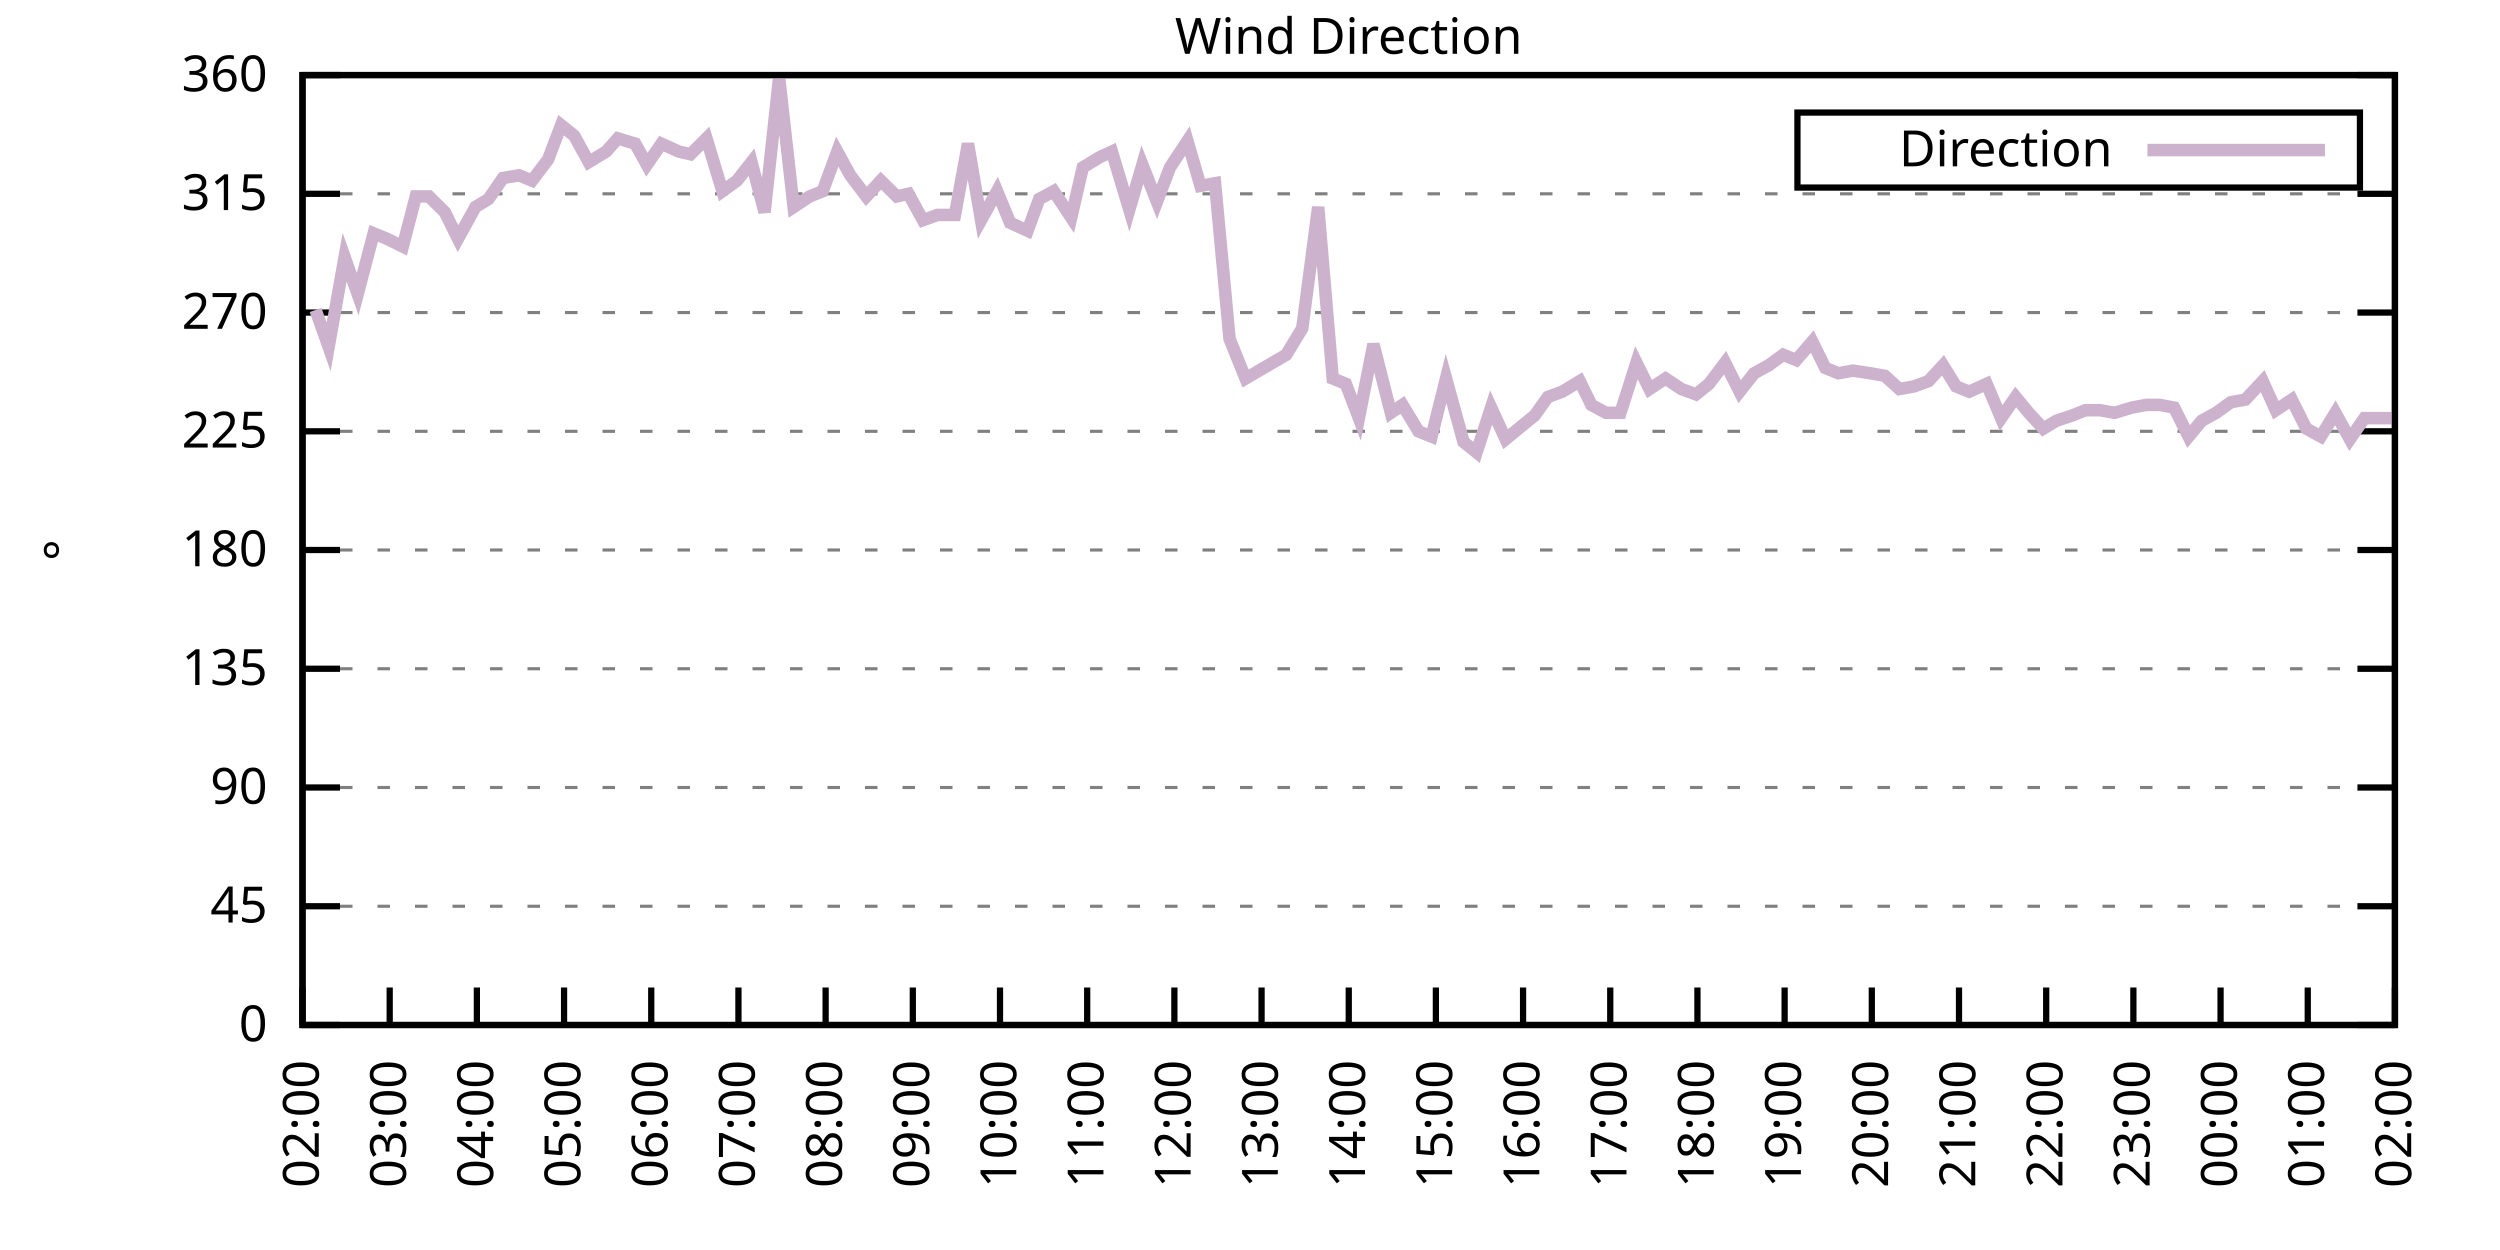
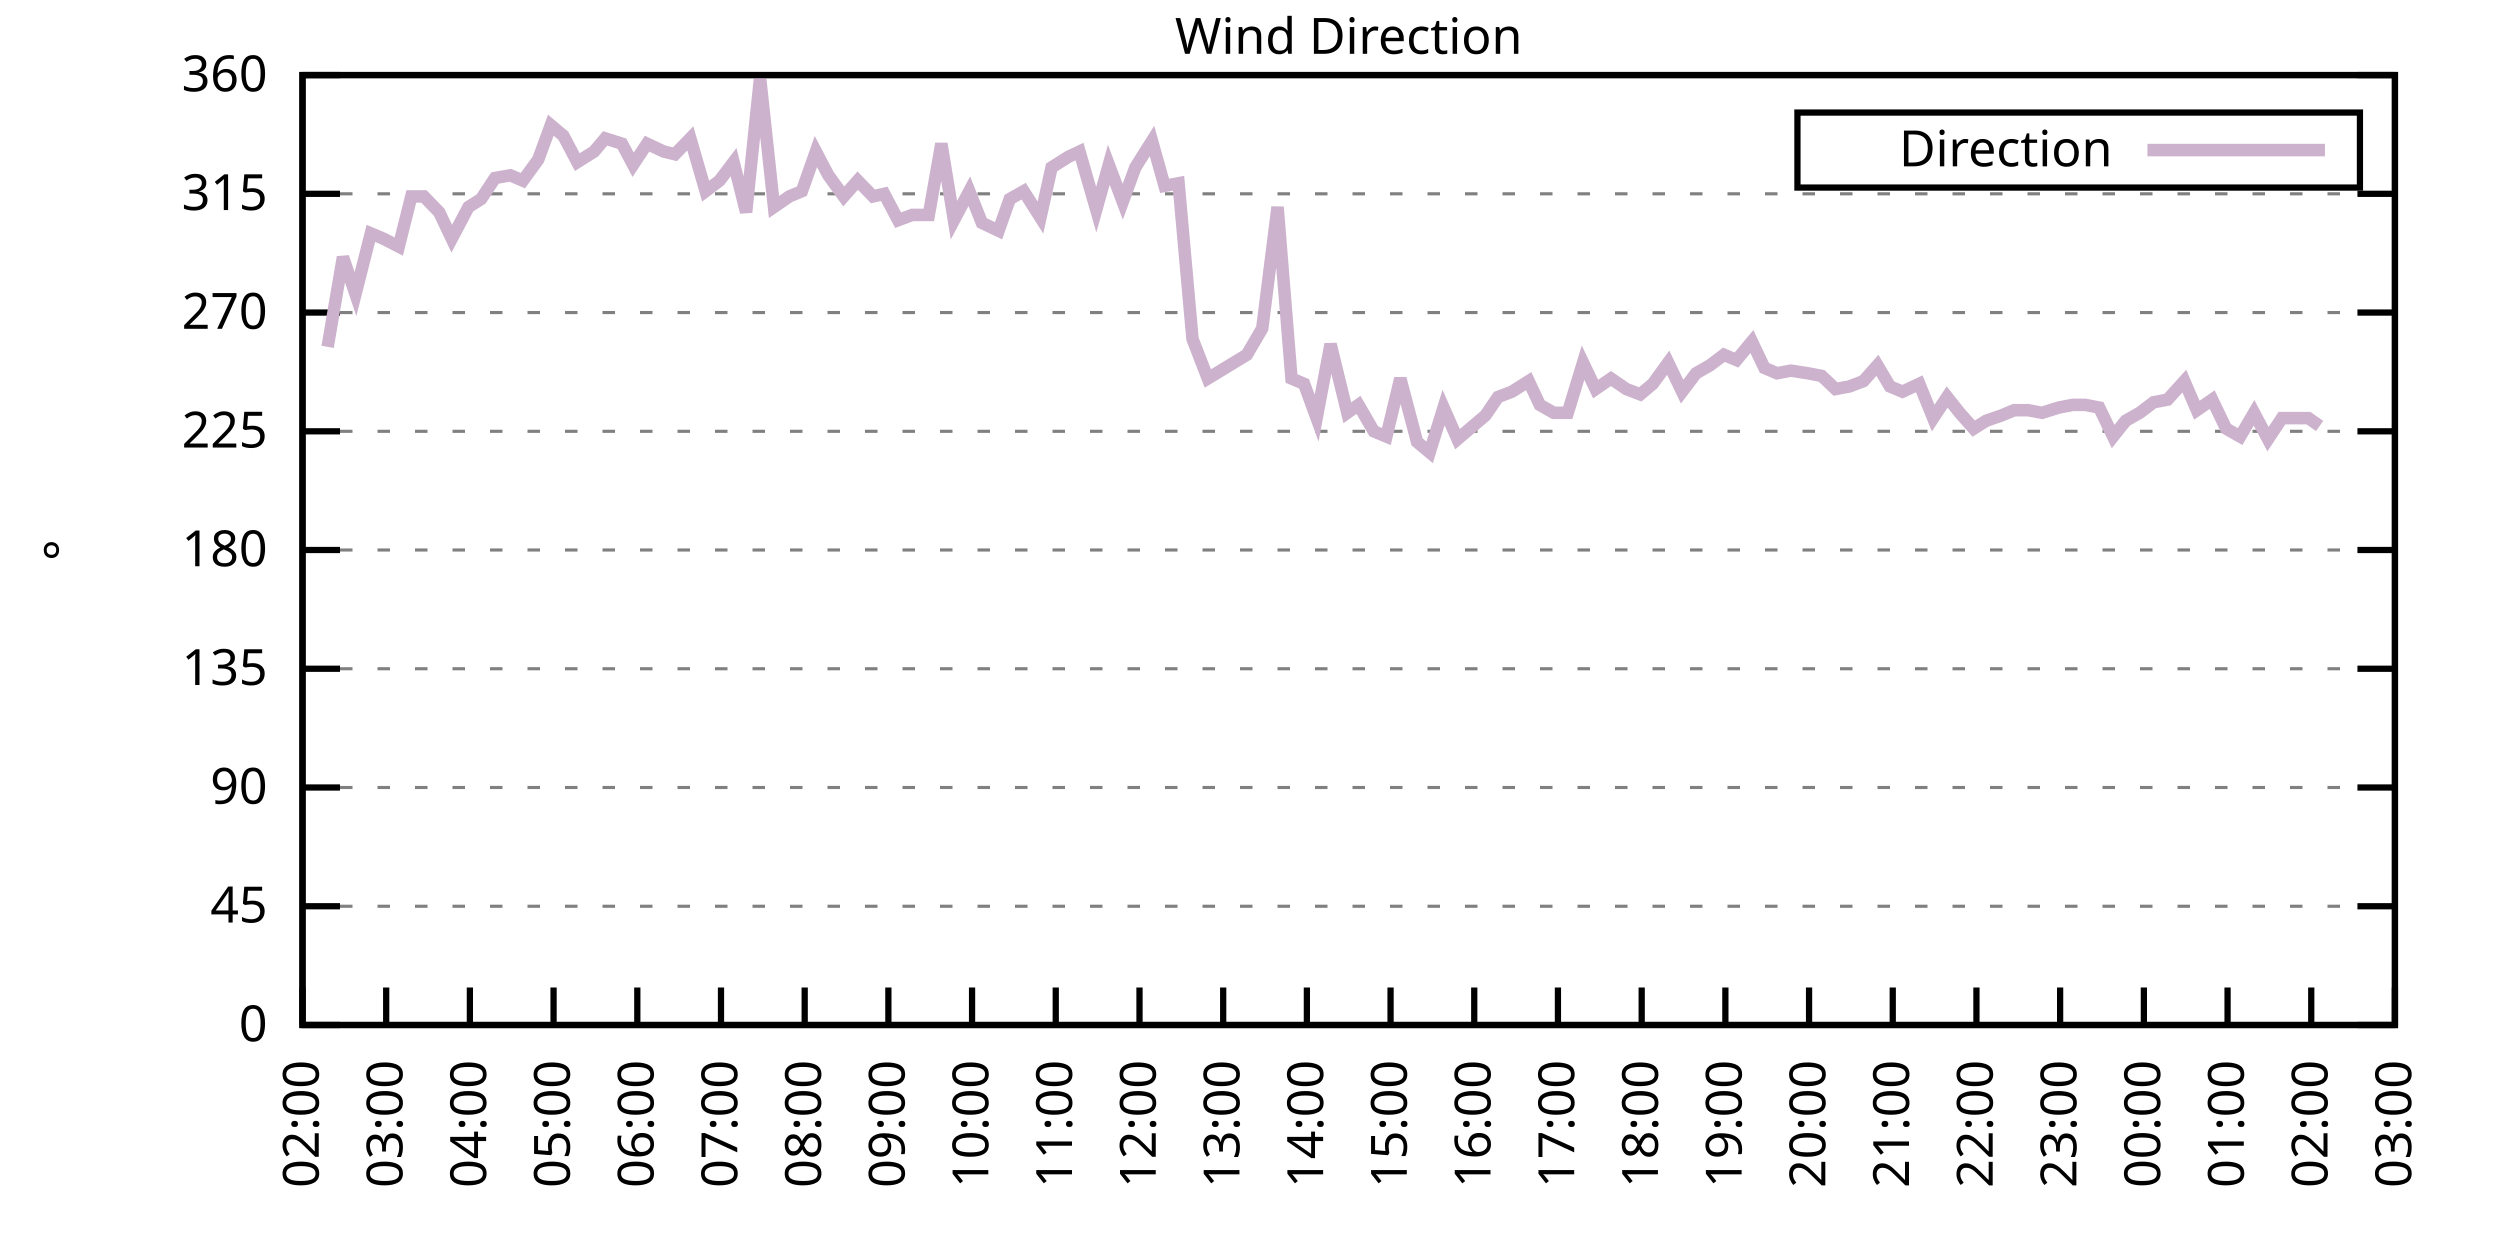
<svg xmlns="http://www.w3.org/2000/svg" xmlns:xlink="http://www.w3.org/1999/xlink" width="400" height="200" viewBox="0 0 400 200">
  <g id="gnuplot_canvas">
    <rect x="0" y="0" width="400" height="200" fill="none" />
    <defs>
      <circle id="gpDot" r="0.5" stroke-width="0.5" stroke="currentColor" />
      <path id="gpPt0" stroke-width="0.333" stroke="currentColor" d="M-1,0 h2 M0,-1 v2" />
      <path id="gpPt1" stroke-width="0.333" stroke="currentColor" d="M-1,-1 L1,1 M1,-1 L-1,1" />
      <path id="gpPt2" stroke-width="0.333" stroke="currentColor" d="M-1,0 L1,0 M0,-1 L0,1 M-1,-1 L1,1 M-1,1 L1,-1" />
      <rect id="gpPt3" stroke-width="0.333" stroke="currentColor" x="-1" y="-1" width="2" height="2" />
      <rect id="gpPt4" stroke-width="0.333" stroke="currentColor" fill="currentColor" x="-1" y="-1" width="2" height="2" />
      <circle id="gpPt5" stroke-width="0.333" stroke="currentColor" cx="0" cy="0" r="1" />
      <use xlink:href="#gpPt5" id="gpPt6" fill="currentColor" stroke="none" />
      <path id="gpPt7" stroke-width="0.333" stroke="currentColor" d="M0,-1.33 L-1.33,0.67 L1.33,0.67 z" />
      <use xlink:href="#gpPt7" id="gpPt8" fill="currentColor" stroke="none" />
      <use xlink:href="#gpPt7" id="gpPt9" stroke="currentColor" transform="rotate(180)" />
      <use xlink:href="#gpPt9" id="gpPt10" fill="currentColor" stroke="none" />
      <use xlink:href="#gpPt3" id="gpPt11" stroke="currentColor" transform="rotate(45)" />
      <use xlink:href="#gpPt11" id="gpPt12" fill="currentColor" stroke="none" />
      <path id="gpPt13" stroke-width="0.333" stroke="currentColor" d="M0,1.330 L1.265,0.411 L0.782,-1.067 L-0.782,-1.076 L-1.265,0.411 z" />
      <use xlink:href="#gpPt13" id="gpPt14" fill="currentColor" stroke="none" />
      <filter id="textbox" filterUnits="objectBoundingBox" x="0" y="0" height="1" width="1">
        <feFlood flood-color="white" flood-opacity="1" result="bgnd" />
        <feComposite in="SourceGraphic" in2="bgnd" operator="atop" />
      </filter>
      <filter id="greybox" filterUnits="objectBoundingBox" x="0" y="0" height="1" width="1">
        <feFlood flood-color="lightgrey" flood-opacity="1" result="grey" />
        <feComposite in="SourceGraphic" in2="grey" operator="atop" />
      </filter>
    </defs>
    <g fill="none" color="white" stroke="currentColor" stroke-width="1.00" stroke-linecap="butt" stroke-linejoin="miter">
</g>
    <g fill="none" color="black" stroke="currentColor" stroke-width="1.00" stroke-linecap="butt" stroke-linejoin="miter">
      <g stroke="none" shape-rendering="crispEdges">
        <polygon fill="rgb(255, 255, 255)" points="48.40,164.00 383.18,164.00 383.18,12.02 48.40,12.02 " />
      </g>
    </g>
    <g fill="none" color="black" stroke="currentColor" stroke-width="1.00" stroke-linecap="butt" stroke-linejoin="miter">
</g>
    <g fill="none" color="black" stroke="black" stroke-width="0.50" stroke-linecap="butt" stroke-linejoin="miter">
</g>
    <g fill="none" color="gray" stroke="currentColor" stroke-width="0.50" stroke-linecap="butt" stroke-linejoin="miter">
      <path stroke="gray" stroke-dasharray="2,4" class="gridline" d="M48.40,164.00 L383.19,164.00  " />
    </g>
    <g fill="none" color="gray" stroke="gray" stroke-width="1.00" stroke-linecap="butt" stroke-linejoin="miter">
</g>
    <g fill="none" color="black" stroke="currentColor" stroke-width="1.00" stroke-linecap="butt" stroke-linejoin="miter">
      <path stroke="black" d="M48.40,164.00 L54.40,164.00 M383.19,164.00 L377.19,164.00  " />
      <g transform="translate(42.80,166.60)" stroke="none" fill="black" font-family="Sans" font-size="8.00" text-anchor="end">
        <text>
          <tspan font-family="Sans"> 0</tspan>
        </text>
      </g>
    </g>
    <g fill="none" color="black" stroke="currentColor" stroke-width="1.00" stroke-linecap="butt" stroke-linejoin="miter">
</g>
    <g fill="none" color="black" stroke="black" stroke-width="0.50" stroke-linecap="butt" stroke-linejoin="miter">
</g>
    <g fill="none" color="gray" stroke="currentColor" stroke-width="0.50" stroke-linecap="butt" stroke-linejoin="miter">
      <path stroke="gray" stroke-dasharray="2,4" class="gridline" d="M48.40,145.00 L383.19,145.00  " />
    </g>
    <g fill="none" color="gray" stroke="gray" stroke-width="1.00" stroke-linecap="butt" stroke-linejoin="miter">
</g>
    <g fill="none" color="black" stroke="currentColor" stroke-width="1.00" stroke-linecap="butt" stroke-linejoin="miter">
      <path stroke="black" d="M48.40,145.00 L54.40,145.00 M383.19,145.00 L377.19,145.00  " />
      <g transform="translate(42.80,147.60)" stroke="none" fill="black" font-family="Sans" font-size="8.00" text-anchor="end">
        <text>
          <tspan font-family="Sans"> 45</tspan>
        </text>
      </g>
    </g>
    <g fill="none" color="black" stroke="currentColor" stroke-width="1.00" stroke-linecap="butt" stroke-linejoin="miter">
</g>
    <g fill="none" color="black" stroke="black" stroke-width="0.50" stroke-linecap="butt" stroke-linejoin="miter">
</g>
    <g fill="none" color="gray" stroke="currentColor" stroke-width="0.50" stroke-linecap="butt" stroke-linejoin="miter">
      <path stroke="gray" stroke-dasharray="2,4" class="gridline" d="M48.40,126.00 L383.19,126.00  " />
    </g>
    <g fill="none" color="gray" stroke="gray" stroke-width="1.00" stroke-linecap="butt" stroke-linejoin="miter">
</g>
    <g fill="none" color="black" stroke="currentColor" stroke-width="1.00" stroke-linecap="butt" stroke-linejoin="miter">
      <path stroke="black" d="M48.40,126.00 L54.40,126.00 M383.19,126.00 L377.19,126.00  " />
      <g transform="translate(42.80,128.60)" stroke="none" fill="black" font-family="Sans" font-size="8.00" text-anchor="end">
        <text>
          <tspan font-family="Sans"> 90</tspan>
        </text>
      </g>
    </g>
    <g fill="none" color="black" stroke="currentColor" stroke-width="1.00" stroke-linecap="butt" stroke-linejoin="miter">
</g>
    <g fill="none" color="black" stroke="black" stroke-width="0.50" stroke-linecap="butt" stroke-linejoin="miter">
</g>
    <g fill="none" color="gray" stroke="currentColor" stroke-width="0.50" stroke-linecap="butt" stroke-linejoin="miter">
      <path stroke="gray" stroke-dasharray="2,4" class="gridline" d="M48.40,107.00 L383.19,107.00  " />
    </g>
    <g fill="none" color="gray" stroke="gray" stroke-width="1.00" stroke-linecap="butt" stroke-linejoin="miter">
</g>
    <g fill="none" color="black" stroke="currentColor" stroke-width="1.00" stroke-linecap="butt" stroke-linejoin="miter">
      <path stroke="black" d="M48.40,107.00 L54.40,107.00 M383.19,107.00 L377.19,107.00  " />
      <g transform="translate(42.80,109.60)" stroke="none" fill="black" font-family="Sans" font-size="8.00" text-anchor="end">
        <text>
          <tspan font-family="Sans"> 135</tspan>
        </text>
      </g>
    </g>
    <g fill="none" color="black" stroke="currentColor" stroke-width="1.00" stroke-linecap="butt" stroke-linejoin="miter">
</g>
    <g fill="none" color="black" stroke="black" stroke-width="0.50" stroke-linecap="butt" stroke-linejoin="miter">
</g>
    <g fill="none" color="gray" stroke="currentColor" stroke-width="0.50" stroke-linecap="butt" stroke-linejoin="miter">
      <path stroke="gray" stroke-dasharray="2,4" class="gridline" d="M48.40,88.00 L383.19,88.00  " />
    </g>
    <g fill="none" color="gray" stroke="gray" stroke-width="1.00" stroke-linecap="butt" stroke-linejoin="miter">
</g>
    <g fill="none" color="black" stroke="currentColor" stroke-width="1.00" stroke-linecap="butt" stroke-linejoin="miter">
      <path stroke="black" d="M48.40,88.00 L54.40,88.00 M383.19,88.00 L377.19,88.00  " />
      <g transform="translate(42.80,90.60)" stroke="none" fill="black" font-family="Sans" font-size="8.00" text-anchor="end">
        <text>
          <tspan font-family="Sans"> 180</tspan>
        </text>
      </g>
    </g>
    <g fill="none" color="black" stroke="currentColor" stroke-width="1.00" stroke-linecap="butt" stroke-linejoin="miter">
</g>
    <g fill="none" color="black" stroke="black" stroke-width="0.50" stroke-linecap="butt" stroke-linejoin="miter">
</g>
    <g fill="none" color="gray" stroke="currentColor" stroke-width="0.50" stroke-linecap="butt" stroke-linejoin="miter">
      <path stroke="gray" stroke-dasharray="2,4" class="gridline" d="M48.40,69.01 L383.19,69.01  " />
    </g>
    <g fill="none" color="gray" stroke="gray" stroke-width="1.00" stroke-linecap="butt" stroke-linejoin="miter">
</g>
    <g fill="none" color="black" stroke="currentColor" stroke-width="1.00" stroke-linecap="butt" stroke-linejoin="miter">
      <path stroke="black" d="M48.40,69.01 L54.40,69.01 M383.19,69.01 L377.19,69.01  " />
      <g transform="translate(42.80,71.61)" stroke="none" fill="black" font-family="Sans" font-size="8.00" text-anchor="end">
        <text>
          <tspan font-family="Sans"> 225</tspan>
        </text>
      </g>
    </g>
    <g fill="none" color="black" stroke="currentColor" stroke-width="1.00" stroke-linecap="butt" stroke-linejoin="miter">
</g>
    <g fill="none" color="black" stroke="black" stroke-width="0.50" stroke-linecap="butt" stroke-linejoin="miter">
</g>
    <g fill="none" color="gray" stroke="currentColor" stroke-width="0.50" stroke-linecap="butt" stroke-linejoin="miter">
      <path stroke="gray" stroke-dasharray="2,4" class="gridline" d="M48.40,50.01 L383.19,50.01  " />
    </g>
    <g fill="none" color="gray" stroke="gray" stroke-width="1.00" stroke-linecap="butt" stroke-linejoin="miter">
</g>
    <g fill="none" color="black" stroke="currentColor" stroke-width="1.00" stroke-linecap="butt" stroke-linejoin="miter">
      <path stroke="black" d="M48.40,50.01 L54.40,50.01 M383.19,50.01 L377.19,50.01  " />
      <g transform="translate(42.80,52.61)" stroke="none" fill="black" font-family="Sans" font-size="8.00" text-anchor="end">
        <text>
          <tspan font-family="Sans"> 270</tspan>
        </text>
      </g>
    </g>
    <g fill="none" color="black" stroke="currentColor" stroke-width="1.00" stroke-linecap="butt" stroke-linejoin="miter">
</g>
    <g fill="none" color="black" stroke="black" stroke-width="0.50" stroke-linecap="butt" stroke-linejoin="miter">
</g>
    <g fill="none" color="gray" stroke="currentColor" stroke-width="0.50" stroke-linecap="butt" stroke-linejoin="miter">
      <path stroke="gray" stroke-dasharray="2,4" class="gridline" d="M48.40,31.01 L383.19,31.01  " />
    </g>
    <g fill="none" color="gray" stroke="gray" stroke-width="1.00" stroke-linecap="butt" stroke-linejoin="miter">
</g>
    <g fill="none" color="black" stroke="currentColor" stroke-width="1.00" stroke-linecap="butt" stroke-linejoin="miter">
      <path stroke="black" d="M48.40,31.01 L54.40,31.01 M383.19,31.01 L377.19,31.01  " />
      <g transform="translate(42.80,33.61)" stroke="none" fill="black" font-family="Sans" font-size="8.00" text-anchor="end">
        <text>
          <tspan font-family="Sans"> 315</tspan>
        </text>
      </g>
    </g>
    <g fill="none" color="black" stroke="currentColor" stroke-width="1.00" stroke-linecap="butt" stroke-linejoin="miter">
</g>
    <g fill="none" color="black" stroke="black" stroke-width="0.50" stroke-linecap="butt" stroke-linejoin="miter">
</g>
    <g fill="none" color="gray" stroke="currentColor" stroke-width="0.50" stroke-linecap="butt" stroke-linejoin="miter">
      <path stroke="gray" stroke-dasharray="2,4" class="gridline" d="M48.40,12.01 L383.19,12.01  " />
    </g>
    <g fill="none" color="gray" stroke="gray" stroke-width="1.00" stroke-linecap="butt" stroke-linejoin="miter">
</g>
    <g fill="none" color="black" stroke="currentColor" stroke-width="1.00" stroke-linecap="butt" stroke-linejoin="miter">
      <path stroke="black" d="M48.40,12.01 L54.40,12.01 M383.19,12.01 L377.19,12.01  " />
      <g transform="translate(42.80,14.61)" stroke="none" fill="black" font-family="Sans" font-size="8.00" text-anchor="end">
        <text>
          <tspan font-family="Sans"> 360</tspan>
        </text>
      </g>
    </g>
    <g fill="none" color="black" stroke="currentColor" stroke-width="1.00" stroke-linecap="butt" stroke-linejoin="miter">
      <path stroke="black" d="M48.40,164.00 L48.40,158.00  " />
      <g transform="translate(51.00,169.60) rotate(270.00)" stroke="none" fill="black" font-family="Sans" font-size="8.00" text-anchor="end">
        <text>
          <tspan font-family="Sans">02:00</tspan>
        </text>
      </g>
    </g>
    <g fill="none" color="black" stroke="currentColor" stroke-width="1.00" stroke-linecap="butt" stroke-linejoin="miter">
-       <path stroke="black" d="M62.35,164.00 L62.35,158.00  " />
-       <g transform="translate(64.95,169.60) rotate(270.00)" stroke="none" fill="black" font-family="Sans" font-size="8.00" text-anchor="end">
+       <path stroke="black" d="M61.79,164.00 L61.79,158.00  " />
+       <g transform="translate(64.39,169.60) rotate(270.00)" stroke="none" fill="black" font-family="Sans" font-size="8.00" text-anchor="end">
        <text>
          <tspan font-family="Sans">03:00</tspan>
        </text>
      </g>
    </g>
    <g fill="none" color="black" stroke="currentColor" stroke-width="1.00" stroke-linecap="butt" stroke-linejoin="miter">
-       <path stroke="black" d="M76.30,164.00 L76.30,158.00  " />
-       <g transform="translate(78.90,169.60) rotate(270.00)" stroke="none" fill="black" font-family="Sans" font-size="8.00" text-anchor="end">
+       <path stroke="black" d="M75.18,164.00 L75.18,158.00  " />
+       <g transform="translate(77.78,169.60) rotate(270.00)" stroke="none" fill="black" font-family="Sans" font-size="8.00" text-anchor="end">
        <text>
          <tspan font-family="Sans">04:00</tspan>
        </text>
      </g>
    </g>
    <g fill="none" color="black" stroke="currentColor" stroke-width="1.00" stroke-linecap="butt" stroke-linejoin="miter">
-       <path stroke="black" d="M90.25,164.00 L90.25,158.00  " />
-       <g transform="translate(92.85,169.60) rotate(270.00)" stroke="none" fill="black" font-family="Sans" font-size="8.00" text-anchor="end">
+       <path stroke="black" d="M88.57,164.00 L88.57,158.00  " />
+       <g transform="translate(91.17,169.60) rotate(270.00)" stroke="none" fill="black" font-family="Sans" font-size="8.00" text-anchor="end">
        <text>
          <tspan font-family="Sans">05:00</tspan>
        </text>
      </g>
    </g>
    <g fill="none" color="black" stroke="currentColor" stroke-width="1.00" stroke-linecap="butt" stroke-linejoin="miter">
-       <path stroke="black" d="M104.20,164.00 L104.20,158.00  " />
-       <g transform="translate(106.80,169.60) rotate(270.00)" stroke="none" fill="black" font-family="Sans" font-size="8.00" text-anchor="end">
+       <path stroke="black" d="M101.97,164.00 L101.97,158.00  " />
+       <g transform="translate(104.57,169.60) rotate(270.00)" stroke="none" fill="black" font-family="Sans" font-size="8.00" text-anchor="end">
        <text>
          <tspan font-family="Sans">06:00</tspan>
        </text>
      </g>
    </g>
    <g fill="none" color="black" stroke="currentColor" stroke-width="1.00" stroke-linecap="butt" stroke-linejoin="miter">
-       <path stroke="black" d="M118.15,164.00 L118.15,158.00  " />
-       <g transform="translate(120.75,169.60) rotate(270.00)" stroke="none" fill="black" font-family="Sans" font-size="8.00" text-anchor="end">
+       <path stroke="black" d="M115.36,164.00 L115.36,158.00  " />
+       <g transform="translate(117.96,169.60) rotate(270.00)" stroke="none" fill="black" font-family="Sans" font-size="8.00" text-anchor="end">
        <text>
          <tspan font-family="Sans">07:00</tspan>
        </text>
      </g>
    </g>
    <g fill="none" color="black" stroke="currentColor" stroke-width="1.00" stroke-linecap="butt" stroke-linejoin="miter">
-       <path stroke="black" d="M132.10,164.00 L132.10,158.00  " />
-       <g transform="translate(134.70,169.60) rotate(270.00)" stroke="none" fill="black" font-family="Sans" font-size="8.00" text-anchor="end">
+       <path stroke="black" d="M128.75,164.00 L128.75,158.00  " />
+       <g transform="translate(131.35,169.60) rotate(270.00)" stroke="none" fill="black" font-family="Sans" font-size="8.00" text-anchor="end">
        <text>
          <tspan font-family="Sans">08:00</tspan>
        </text>
      </g>
    </g>
    <g fill="none" color="black" stroke="currentColor" stroke-width="1.00" stroke-linecap="butt" stroke-linejoin="miter">
-       <path stroke="black" d="M146.05,164.00 L146.05,158.00  " />
-       <g transform="translate(148.65,169.60) rotate(270.00)" stroke="none" fill="black" font-family="Sans" font-size="8.00" text-anchor="end">
+       <path stroke="black" d="M142.14,164.00 L142.14,158.00  " />
+       <g transform="translate(144.74,169.60) rotate(270.00)" stroke="none" fill="black" font-family="Sans" font-size="8.00" text-anchor="end">
        <text>
          <tspan font-family="Sans">09:00</tspan>
        </text>
      </g>
    </g>
    <g fill="none" color="black" stroke="currentColor" stroke-width="1.00" stroke-linecap="butt" stroke-linejoin="miter">
-       <path stroke="black" d="M160.00,164.00 L160.00,158.00  " />
-       <g transform="translate(162.60,169.60) rotate(270.00)" stroke="none" fill="black" font-family="Sans" font-size="8.00" text-anchor="end">
+       <path stroke="black" d="M155.53,164.00 L155.53,158.00  " />
+       <g transform="translate(158.13,169.60) rotate(270.00)" stroke="none" fill="black" font-family="Sans" font-size="8.00" text-anchor="end">
        <text>
          <tspan font-family="Sans">10:00</tspan>
        </text>
      </g>
    </g>
    <g fill="none" color="black" stroke="currentColor" stroke-width="1.00" stroke-linecap="butt" stroke-linejoin="miter">
-       <path stroke="black" d="M173.95,164.00 L173.95,158.00  " />
-       <g transform="translate(176.55,169.60) rotate(270.00)" stroke="none" fill="black" font-family="Sans" font-size="8.00" text-anchor="end">
+       <path stroke="black" d="M168.92,164.00 L168.92,158.00  " />
+       <g transform="translate(171.52,169.60) rotate(270.00)" stroke="none" fill="black" font-family="Sans" font-size="8.00" text-anchor="end">
        <text>
          <tspan font-family="Sans">11:00</tspan>
        </text>
      </g>
    </g>
    <g fill="none" color="black" stroke="currentColor" stroke-width="1.00" stroke-linecap="butt" stroke-linejoin="miter">
-       <path stroke="black" d="M187.90,164.00 L187.90,158.00  " />
-       <g transform="translate(190.50,169.60) rotate(270.00)" stroke="none" fill="black" font-family="Sans" font-size="8.00" text-anchor="end">
+       <path stroke="black" d="M182.32,164.00 L182.32,158.00  " />
+       <g transform="translate(184.92,169.60) rotate(270.00)" stroke="none" fill="black" font-family="Sans" font-size="8.00" text-anchor="end">
        <text>
          <tspan font-family="Sans">12:00</tspan>
        </text>
      </g>
    </g>
    <g fill="none" color="black" stroke="currentColor" stroke-width="1.00" stroke-linecap="butt" stroke-linejoin="miter">
-       <path stroke="black" d="M201.85,164.00 L201.85,158.00  " />
-       <g transform="translate(204.45,169.60) rotate(270.00)" stroke="none" fill="black" font-family="Sans" font-size="8.00" text-anchor="end">
+       <path stroke="black" d="M195.71,164.00 L195.71,158.00  " />
+       <g transform="translate(198.31,169.60) rotate(270.00)" stroke="none" fill="black" font-family="Sans" font-size="8.00" text-anchor="end">
        <text>
          <tspan font-family="Sans">13:00</tspan>
        </text>
      </g>
    </g>
    <g fill="none" color="black" stroke="currentColor" stroke-width="1.00" stroke-linecap="butt" stroke-linejoin="miter">
-       <path stroke="black" d="M215.80,164.00 L215.80,158.00  " />
-       <g transform="translate(218.40,169.60) rotate(270.00)" stroke="none" fill="black" font-family="Sans" font-size="8.00" text-anchor="end">
+       <path stroke="black" d="M209.10,164.00 L209.10,158.00  " />
+       <g transform="translate(211.70,169.60) rotate(270.00)" stroke="none" fill="black" font-family="Sans" font-size="8.00" text-anchor="end">
        <text>
          <tspan font-family="Sans">14:00</tspan>
        </text>
      </g>
    </g>
    <g fill="none" color="black" stroke="currentColor" stroke-width="1.00" stroke-linecap="butt" stroke-linejoin="miter">
-       <path stroke="black" d="M229.74,164.00 L229.74,158.00  " />
-       <g transform="translate(232.34,169.60) rotate(270.00)" stroke="none" fill="black" font-family="Sans" font-size="8.00" text-anchor="end">
+       <path stroke="black" d="M222.49,164.00 L222.49,158.00  " />
+       <g transform="translate(225.09,169.60) rotate(270.00)" stroke="none" fill="black" font-family="Sans" font-size="8.00" text-anchor="end">
        <text>
          <tspan font-family="Sans">15:00</tspan>
        </text>
      </g>
    </g>
    <g fill="none" color="black" stroke="currentColor" stroke-width="1.00" stroke-linecap="butt" stroke-linejoin="miter">
-       <path stroke="black" d="M243.69,164.00 L243.69,158.00  " />
-       <g transform="translate(246.29,169.60) rotate(270.00)" stroke="none" fill="black" font-family="Sans" font-size="8.00" text-anchor="end">
+       <path stroke="black" d="M235.88,164.00 L235.88,158.00  " />
+       <g transform="translate(238.48,169.60) rotate(270.00)" stroke="none" fill="black" font-family="Sans" font-size="8.00" text-anchor="end">
        <text>
          <tspan font-family="Sans">16:00</tspan>
        </text>
      </g>
    </g>
    <g fill="none" color="black" stroke="currentColor" stroke-width="1.00" stroke-linecap="butt" stroke-linejoin="miter">
-       <path stroke="black" d="M257.64,164.00 L257.64,158.00  " />
-       <g transform="translate(260.24,169.60) rotate(270.00)" stroke="none" fill="black" font-family="Sans" font-size="8.00" text-anchor="end">
+       <path stroke="black" d="M249.27,164.00 L249.27,158.00  " />
+       <g transform="translate(251.87,169.60) rotate(270.00)" stroke="none" fill="black" font-family="Sans" font-size="8.00" text-anchor="end">
        <text>
          <tspan font-family="Sans">17:00</tspan>
        </text>
      </g>
    </g>
    <g fill="none" color="black" stroke="currentColor" stroke-width="1.00" stroke-linecap="butt" stroke-linejoin="miter">
-       <path stroke="black" d="M271.59,164.00 L271.59,158.00  " />
-       <g transform="translate(274.19,169.60) rotate(270.00)" stroke="none" fill="black" font-family="Sans" font-size="8.00" text-anchor="end">
+       <path stroke="black" d="M262.67,164.00 L262.67,158.00  " />
+       <g transform="translate(265.27,169.60) rotate(270.00)" stroke="none" fill="black" font-family="Sans" font-size="8.00" text-anchor="end">
        <text>
          <tspan font-family="Sans">18:00</tspan>
        </text>
      </g>
    </g>
    <g fill="none" color="black" stroke="currentColor" stroke-width="1.00" stroke-linecap="butt" stroke-linejoin="miter">
-       <path stroke="black" d="M285.54,164.00 L285.54,158.00  " />
-       <g transform="translate(288.14,169.60) rotate(270.00)" stroke="none" fill="black" font-family="Sans" font-size="8.00" text-anchor="end">
+       <path stroke="black" d="M276.06,164.00 L276.06,158.00  " />
+       <g transform="translate(278.66,169.60) rotate(270.00)" stroke="none" fill="black" font-family="Sans" font-size="8.00" text-anchor="end">
        <text>
          <tspan font-family="Sans">19:00</tspan>
        </text>
      </g>
    </g>
    <g fill="none" color="black" stroke="currentColor" stroke-width="1.00" stroke-linecap="butt" stroke-linejoin="miter">
-       <path stroke="black" d="M299.49,164.00 L299.49,158.00  " />
-       <g transform="translate(302.09,169.60) rotate(270.00)" stroke="none" fill="black" font-family="Sans" font-size="8.00" text-anchor="end">
+       <path stroke="black" d="M289.45,164.00 L289.45,158.00  " />
+       <g transform="translate(292.05,169.60) rotate(270.00)" stroke="none" fill="black" font-family="Sans" font-size="8.00" text-anchor="end">
        <text>
          <tspan font-family="Sans">20:00</tspan>
        </text>
      </g>
    </g>
    <g fill="none" color="black" stroke="currentColor" stroke-width="1.00" stroke-linecap="butt" stroke-linejoin="miter">
-       <path stroke="black" d="M313.44,164.00 L313.44,158.00  " />
-       <g transform="translate(316.04,169.60) rotate(270.00)" stroke="none" fill="black" font-family="Sans" font-size="8.00" text-anchor="end">
+       <path stroke="black" d="M302.84,164.00 L302.84,158.00  " />
+       <g transform="translate(305.44,169.60) rotate(270.00)" stroke="none" fill="black" font-family="Sans" font-size="8.00" text-anchor="end">
        <text>
          <tspan font-family="Sans">21:00</tspan>
        </text>
      </g>
    </g>
    <g fill="none" color="black" stroke="currentColor" stroke-width="1.00" stroke-linecap="butt" stroke-linejoin="miter">
-       <path stroke="black" d="M327.39,164.00 L327.39,158.00  " />
-       <g transform="translate(329.99,169.60) rotate(270.00)" stroke="none" fill="black" font-family="Sans" font-size="8.00" text-anchor="end">
+       <path stroke="black" d="M316.23,164.00 L316.23,158.00  " />
+       <g transform="translate(318.83,169.60) rotate(270.00)" stroke="none" fill="black" font-family="Sans" font-size="8.00" text-anchor="end">
        <text>
          <tspan font-family="Sans">22:00</tspan>
        </text>
      </g>
    </g>
    <g fill="none" color="black" stroke="currentColor" stroke-width="1.00" stroke-linecap="butt" stroke-linejoin="miter">
-       <path stroke="black" d="M341.34,164.00 L341.34,158.00  " />
-       <g transform="translate(343.94,169.60) rotate(270.00)" stroke="none" fill="black" font-family="Sans" font-size="8.00" text-anchor="end">
+       <path stroke="black" d="M329.62,164.00 L329.62,158.00  " />
+       <g transform="translate(332.22,169.60) rotate(270.00)" stroke="none" fill="black" font-family="Sans" font-size="8.00" text-anchor="end">
        <text>
          <tspan font-family="Sans">23:00</tspan>
        </text>
      </g>
    </g>
    <g fill="none" color="black" stroke="currentColor" stroke-width="1.00" stroke-linecap="butt" stroke-linejoin="miter">
-       <path stroke="black" d="M355.29,164.00 L355.29,158.00  " />
-       <g transform="translate(357.89,169.60) rotate(270.00)" stroke="none" fill="black" font-family="Sans" font-size="8.00" text-anchor="end">
+       <path stroke="black" d="M343.02,164.00 L343.02,158.00  " />
+       <g transform="translate(345.62,169.60) rotate(270.00)" stroke="none" fill="black" font-family="Sans" font-size="8.00" text-anchor="end">
        <text>
          <tspan font-family="Sans">00:00</tspan>
        </text>
      </g>
    </g>
    <g fill="none" color="black" stroke="currentColor" stroke-width="1.00" stroke-linecap="butt" stroke-linejoin="miter">
-       <path stroke="black" d="M369.24,164.00 L369.24,158.00  " />
-       <g transform="translate(371.84,169.60) rotate(270.00)" stroke="none" fill="black" font-family="Sans" font-size="8.00" text-anchor="end">
+       <path stroke="black" d="M356.41,164.00 L356.41,158.00  " />
+       <g transform="translate(359.01,169.60) rotate(270.00)" stroke="none" fill="black" font-family="Sans" font-size="8.00" text-anchor="end">
        <text>
          <tspan font-family="Sans">01:00</tspan>
+         </text>
+       </g>
+     </g>
+     <g fill="none" color="black" stroke="currentColor" stroke-width="1.00" stroke-linecap="butt" stroke-linejoin="miter">
+       <path stroke="black" d="M369.80,164.00 L369.80,158.00  " />
+       <g transform="translate(372.40,169.60) rotate(270.00)" stroke="none" fill="black" font-family="Sans" font-size="8.00" text-anchor="end">
+         <text>
+           <tspan font-family="Sans">02:00</tspan>
        </text>
      </g>
    </g>
    <g fill="none" color="black" stroke="currentColor" stroke-width="1.00" stroke-linecap="butt" stroke-linejoin="miter">
      <path stroke="black" d="M383.19,164.00 L383.19,158.00  " />
      <g transform="translate(385.79,169.60) rotate(270.00)" stroke="none" fill="black" font-family="Sans" font-size="8.00" text-anchor="end">
        <text>
-           <tspan font-family="Sans">02:00</tspan>
+           <tspan font-family="Sans">03:00</tspan>
        </text>
      </g>
    </g>
    <g fill="none" color="black" stroke="currentColor" stroke-width="1.00" stroke-linecap="butt" stroke-linejoin="miter">
</g>
    <g fill="none" color="black" stroke="currentColor" stroke-width="1.00" stroke-linecap="butt" stroke-linejoin="miter">
      <path stroke="black" d="M48.40,12.01 L48.40,164.00 L383.19,164.00 L383.19,12.01 L48.40,12.01 Z  " />
    </g>
    <g fill="none" color="black" stroke="currentColor" stroke-width="1.00" stroke-linecap="butt" stroke-linejoin="miter">
</g>
    <g fill="none" color="black" stroke="currentColor" stroke-width="1.00" stroke-linecap="butt" stroke-linejoin="miter">
      <path stroke="black" d="M287.59,30.01 L287.59,18.01 L377.59,18.01 L377.59,30.01 L287.59,30.01 Z  " />
    </g>
    <g id="Wind_direction_plot_1">
      <g fill="none" color="white" stroke="black" stroke-width="2.00" stroke-linecap="butt" stroke-linejoin="miter">
</g>
      <g fill="none" color="black" stroke="currentColor" stroke-width="2.00" stroke-linecap="butt" stroke-linejoin="miter">
        <g transform="translate(337.99,26.61)" stroke="none" fill="black" font-family="Sans" font-size="8.00" text-anchor="end">
          <text>
            <tspan font-family="Sans">Direction</tspan>
          </text>
        </g>
      </g>
      <g fill="none" color="black" stroke="currentColor" stroke-width="2.00" stroke-linecap="butt" stroke-linejoin="miter">
-         <path stroke="rgb(204, 178, 204)" d="M343.59,24.01 L371.99,24.01 M50.49,49.59 L52.58,55.50 L55.14,41.14 L57.23,47.05 L59.79,37.34 L61.88,38.19   L64.44,39.45 L66.53,31.43 L68.63,31.43 L71.18,33.96 L73.28,38.19 L76.07,33.12 L78.16,31.85 L80.48,28.48   L83.04,28.05 L85.13,28.90 L87.69,25.52 L89.78,20.03 L91.88,21.72 L94.20,25.94 L96.99,24.25 L98.85,22.14   L101.64,22.99 L103.50,26.36 L105.83,22.99 L108.62,24.25 L110.48,24.68 L113.03,22.14 L115.59,30.59 L117.92,28.90   L120.24,25.94 L122.33,33.96 L124.66,12.43 L126.98,33.12 L129.54,31.43 L131.63,30.59 L133.96,24.25 L136.05,28.05   L138.61,31.43 L140.93,28.90 L143.49,31.43 L145.35,31.01 L147.67,35.23 L150.00,34.39 L152.79,34.39 L154.88,22.99   L156.97,35.23 L159.53,30.59 L161.62,35.65 L164.41,36.92 L166.27,31.85 L168.60,30.59 L171.39,34.81 L173.25,26.79   L176.04,25.10 L177.90,24.25 L180.69,33.54 L182.78,26.36 L185.11,32.28 L187.20,26.79 L189.99,22.56 L192.08,29.74   L194.41,29.32 L196.73,54.23 L199.29,60.56 L205.80,56.76 L208.36,52.54 L210.91,33.12 L213.24,60.56 L215.33,61.41   L217.42,66.90 L219.75,55.07 L222.54,66.05 L224.40,64.78 L226.95,69.01 L229.05,69.85 L231.37,60.56 L234.16,70.70   L236.25,72.38 L238.58,65.21 L240.90,70.27 L245.55,66.47 L247.65,63.52 L249.97,62.67 L252.76,60.98 L254.62,64.78   L256.95,66.05 L259.27,66.05 L261.83,58.03 L263.92,62.25 L266.48,60.56 L269.04,62.25 L271.36,63.10 L273.45,61.41   L276.01,58.03 L278.34,62.67 L280.66,59.72 L282.99,58.45 L285.31,56.76 L287.40,57.61 L289.96,54.65 L292.05,58.87   L294.15,59.72 L296.47,59.30 L299.26,59.72 L301.58,60.14 L303.91,62.25 L306.23,61.83 L308.56,60.98 L310.88,58.45   L312.98,61.83 L315.07,62.67 L317.86,61.41 L320.18,66.90 L322.51,63.52 L324.60,66.05 L326.93,68.58 L329.02,67.32   L331.58,66.47 L333.67,65.63 L335.99,65.63 L338.32,66.05 L341.11,65.21 L343.43,64.78 L345.53,64.78 L347.85,65.21   L350.18,69.85 L352.27,67.32 L354.59,66.05 L356.92,64.36 L359.24,63.94 L362.03,60.98 L364.13,65.63 L366.68,63.94   L369.01,68.58 L371.33,69.85 L373.66,66.05 L375.98,70.27 L378.31,66.90 L379.94,66.90 L382.73,66.90  " />
+         <path stroke="rgb(204, 178, 204)" d="M343.59,24.01 L371.99,24.01 M52.42,55.50 L54.87,41.14 L56.88,47.05 L59.34,37.34 L61.35,38.19 L63.80,39.45   L65.81,31.43 L67.82,31.43 L70.27,33.96 L72.28,38.19 L74.96,33.12 L76.97,31.85 L79.20,28.48 L81.66,28.05   L83.66,28.90 L86.12,25.52 L88.13,20.03 L90.14,21.72 L92.37,25.94 L95.05,24.25 L96.83,22.14 L99.51,22.99   L101.30,26.36 L103.53,22.99 L106.21,24.25 L107.99,24.68 L110.45,22.14 L112.90,30.59 L115.13,28.90 L117.37,25.94   L119.38,33.96 L121.61,12.43 L123.84,33.12 L126.29,31.43 L128.30,30.59 L130.54,24.25 L132.54,28.05 L135.00,31.43   L137.23,28.90 L139.69,31.43 L141.47,31.01 L143.70,35.23 L145.94,34.39 L148.61,34.39 L150.62,22.99 L152.63,35.23   L155.09,30.59 L157.10,35.65 L159.77,36.92 L161.56,31.85 L163.79,30.59 L166.47,34.81 L168.25,26.79 L170.93,25.10   L172.72,24.25 L175.40,33.54 L177.41,26.36 L179.64,32.28 L181.65,26.79 L184.32,22.56 L186.33,29.74 L188.57,29.32   L190.80,54.23 L193.25,60.56 L199.50,56.76 L201.96,52.54 L204.41,33.12 L206.64,60.56 L208.65,61.41 L210.66,66.90   L212.89,55.07 L215.57,66.05 L217.36,64.78 L219.81,69.01 L221.82,69.85 L224.05,60.56 L226.73,70.70 L228.74,72.38   L230.97,65.21 L233.20,70.27 L237.67,66.47 L239.68,63.52 L241.91,62.67 L244.59,60.98 L246.37,64.78 L248.60,66.05   L250.84,66.05 L253.29,58.03 L255.30,62.25 L257.76,60.56 L260.21,62.25 L262.44,63.10 L264.45,61.41 L266.91,58.03   L269.14,62.67 L271.37,59.72 L273.60,58.45 L275.83,56.76 L277.84,57.61 L280.30,54.65 L282.31,58.87 L284.32,59.72   L286.55,59.30 L289.23,59.72 L291.46,60.14 L293.69,62.25 L295.92,61.83 L298.15,60.98 L300.39,58.45 L302.39,61.83   L304.40,62.67 L307.08,61.41 L309.31,66.90 L311.54,63.52 L313.55,66.05 L315.79,68.58 L317.79,67.32 L320.25,66.47   L322.26,65.63 L324.49,65.63 L326.72,66.05 L329.40,65.21 L331.63,64.78 L333.64,64.78 L335.87,65.21 L338.10,69.85   L340.11,67.32 L342.35,66.05 L344.58,64.36 L346.81,63.94 L349.49,60.98 L351.50,65.63 L353.95,63.94 L356.18,68.58   L358.42,69.85 L360.65,66.05 L362.88,70.27 L365.11,66.90 L366.67,66.90 L369.35,66.90 L371.14,68.16  " />
      </g>
    </g>
    <g fill="none" color="black" stroke="currentColor" stroke-width="2.00" stroke-linecap="butt" stroke-linejoin="miter">
</g>
    <g fill="none" color="black" stroke="black" stroke-width="1.00" stroke-linecap="butt" stroke-linejoin="miter">
</g>
    <g fill="none" color="black" stroke="currentColor" stroke-width="1.00" stroke-linecap="butt" stroke-linejoin="miter">
      <path stroke="black" d="M48.40,12.01 L48.40,164.00 L383.19,164.00 L383.19,12.01 L48.40,12.01 Z  " />
      <g transform="translate(12.80,88.01) rotate(270.00)" stroke="none" fill="black" font-family="Sans" font-size="8.00" text-anchor="middle">
        <text>
          <tspan font-family="Sans">°</tspan>
        </text>
      </g>
    </g>
    <g fill="none" color="black" stroke="currentColor" stroke-width="1.00" stroke-linecap="butt" stroke-linejoin="miter">
</g>
    <g fill="none" color="black" stroke="currentColor" stroke-width="1.00" stroke-linecap="butt" stroke-linejoin="miter">
      <g transform="translate(215.79,8.61)" stroke="none" fill="black" font-family="Sans" font-size="8.00" text-anchor="middle">
        <text>
          <tspan font-family="Sans">Wind Direction</tspan>
        </text>
      </g>
    </g>
    <g fill="none" color="black" stroke="currentColor" stroke-width="1.00" stroke-linecap="butt" stroke-linejoin="miter">
</g>
  </g>
</svg>
